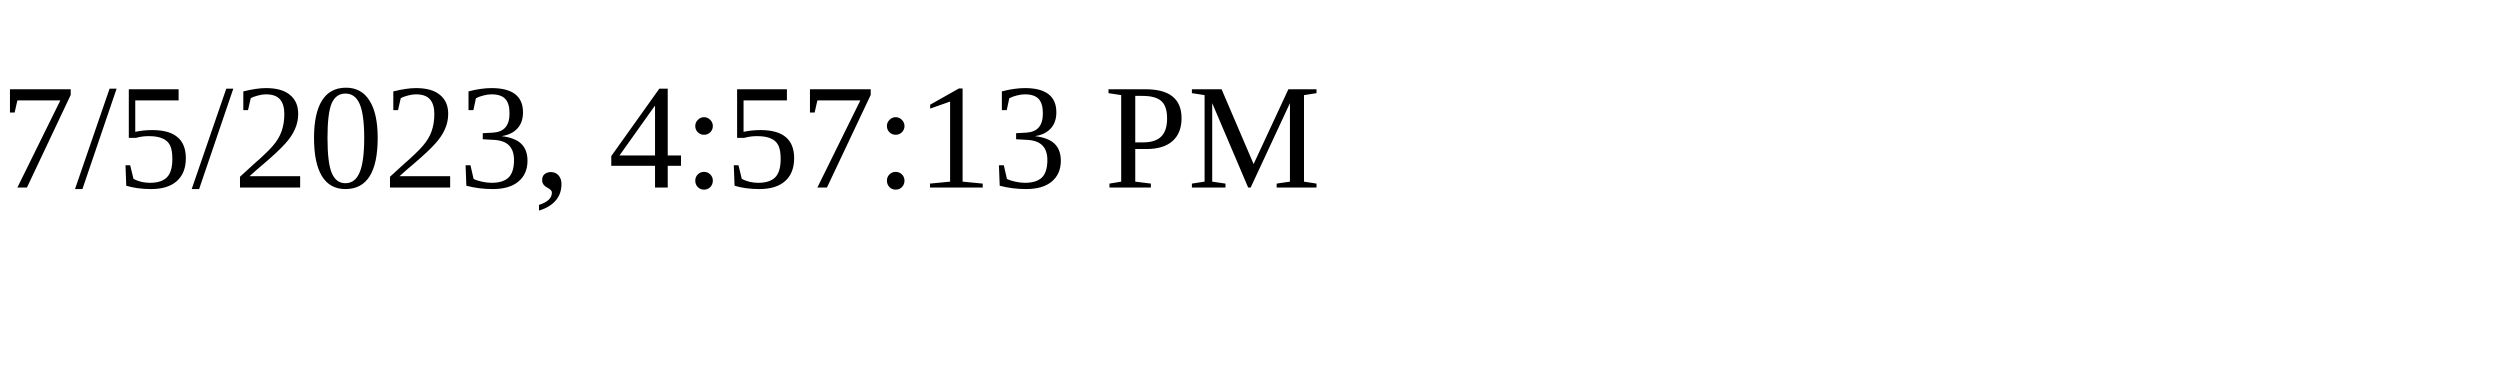
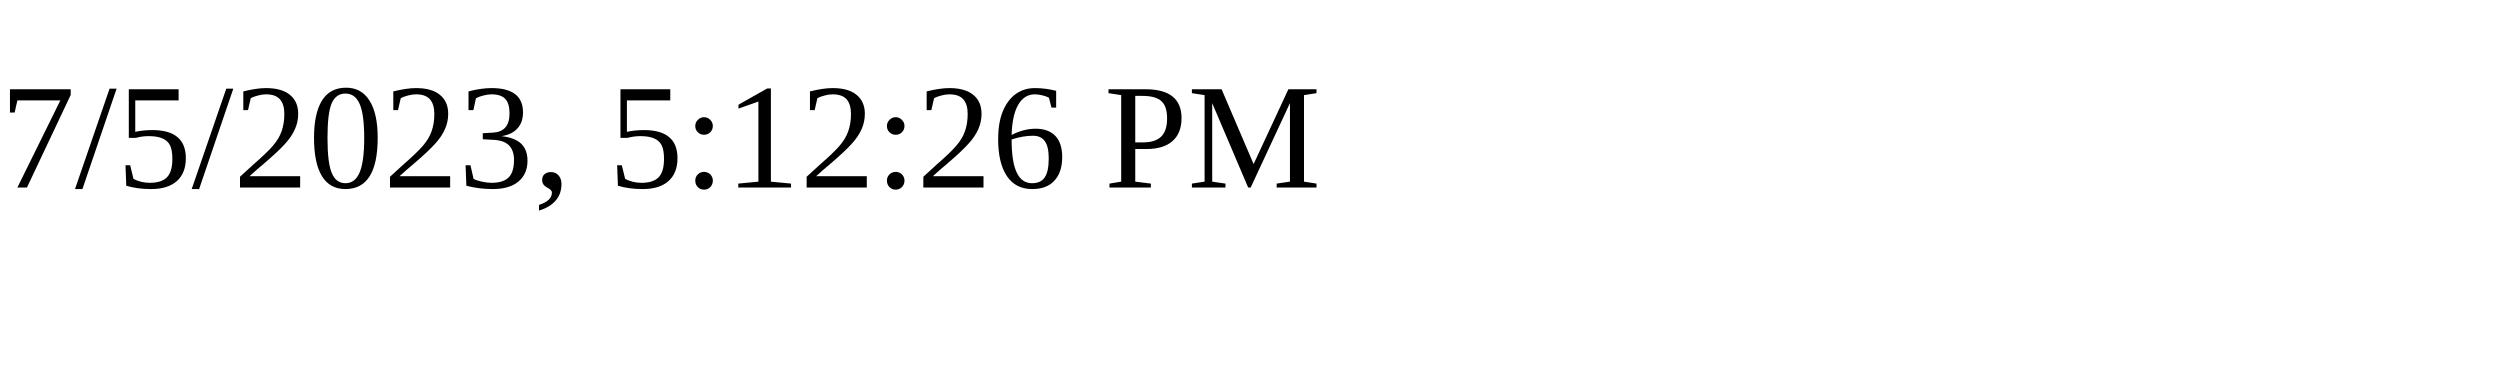
<svg xmlns="http://www.w3.org/2000/svg" height="30" width="200">
-   <text x="0" y="15">7/5/2023, 4:57:13 PM</text>
+   <text x="0" y="15">7/5/2023, 5:12:26 PM</text>
</svg>
